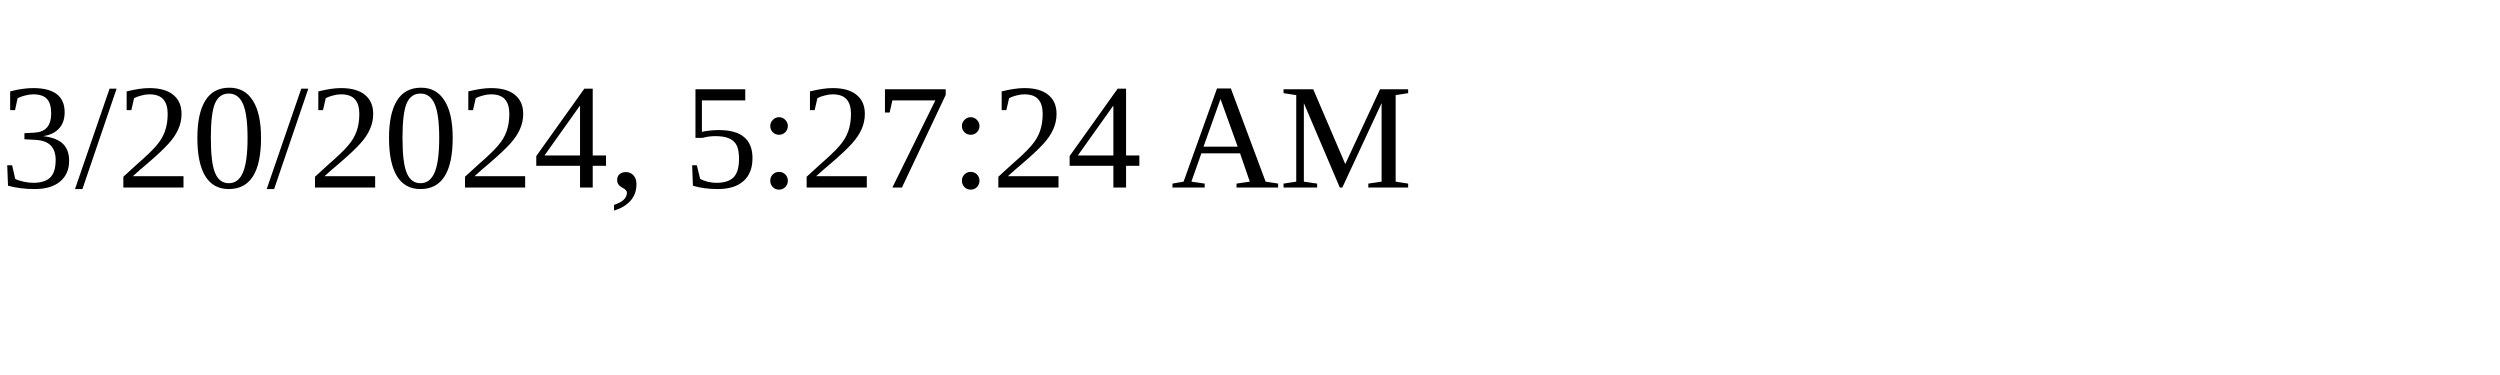
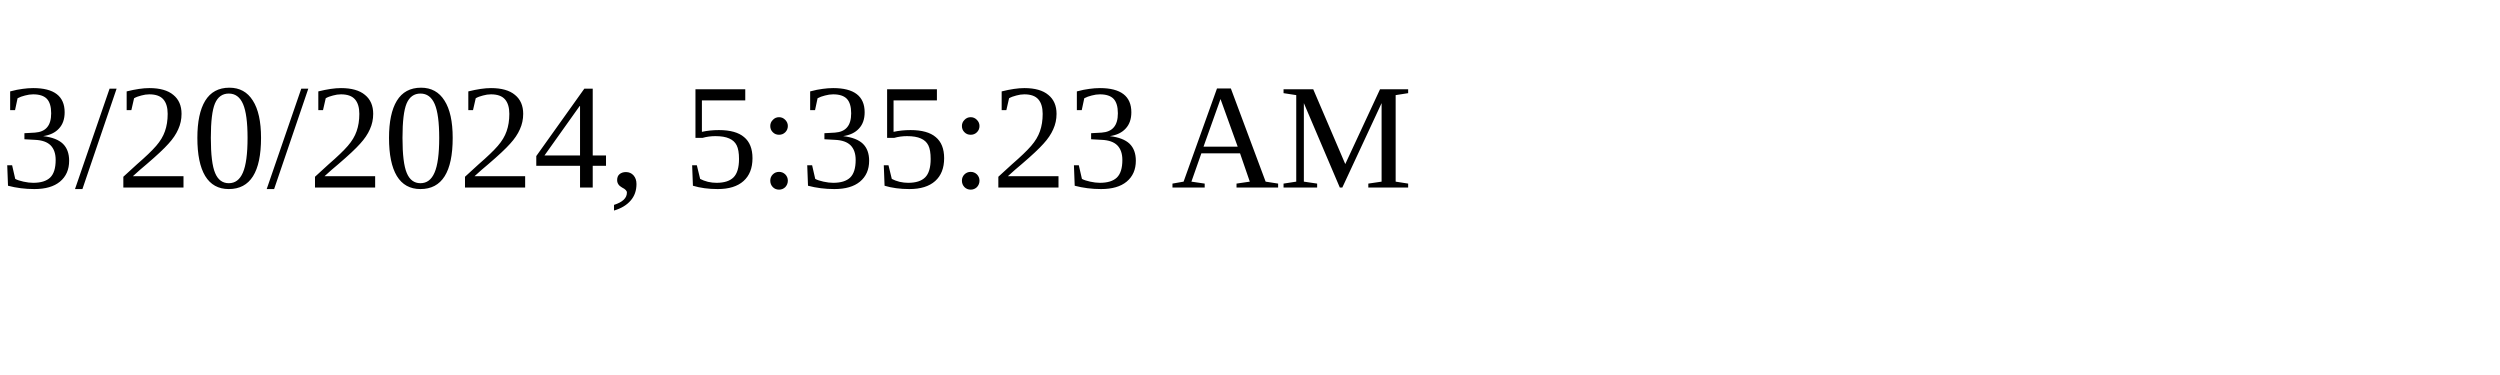
<svg xmlns="http://www.w3.org/2000/svg" height="30" width="200">
-   <text x="0" y="15">3/20/2024, 5:27:24 AM</text>
+   <text x="0" y="15">3/20/2024, 5:35:23 AM</text>
</svg>
